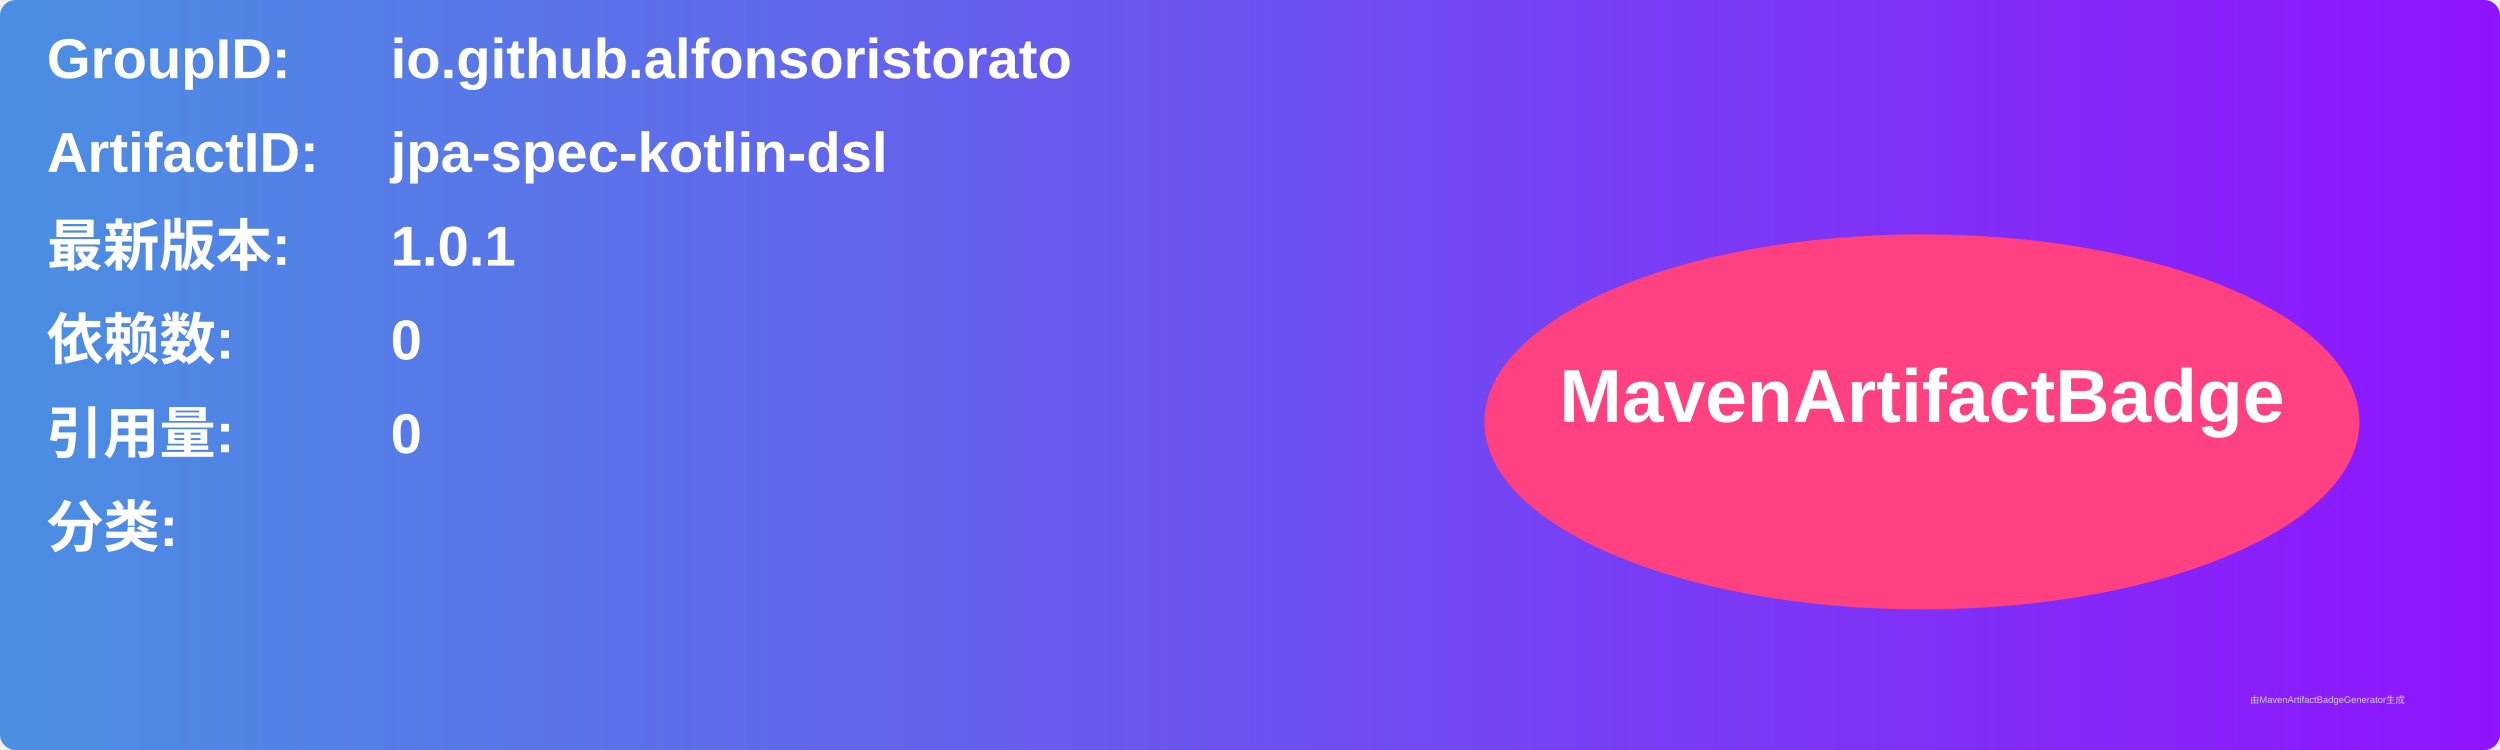
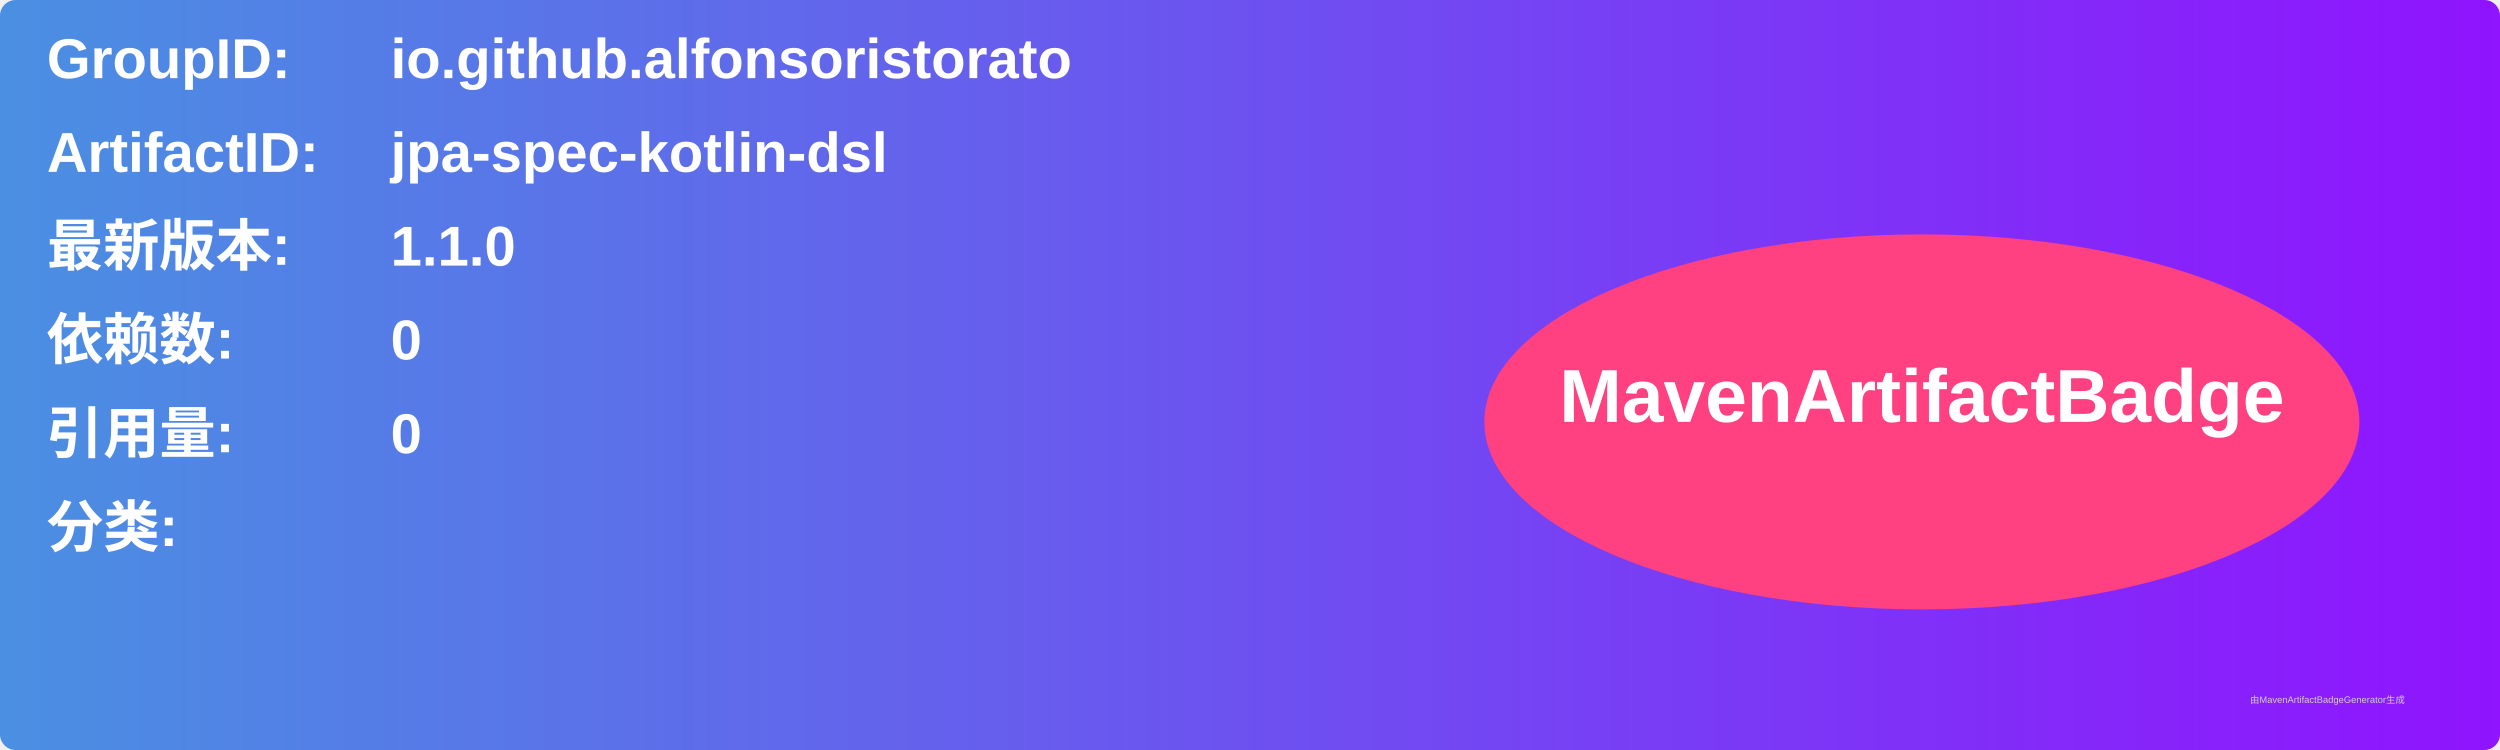
<svg xmlns="http://www.w3.org/2000/svg" width="800" height="240" viewBox="0 0 800 240">
  <linearGradient id="grad" x1="0%" y1="0%" x2="100%" y2="0%">
    <stop offset="0%" stop-color="#4a90e2" />
    <stop offset="100%" stop-color="#9013fe" />
  </linearGradient>
  <rect width="100%" height="100%" rx="5" ry="5" fill="url(#grad)" />
  <g transform="translate(15, 15)">
    <text x="0" y="10" font-family="Arial" font-size="18" fill="white" font-weight="bold" width="260">GroupID:</text>
    <text x="110" y="10" font-family="Arial" font-size="18" fill="white" font-weight="bold" width="460">io.github.alfonsoristorato</text>
    <text x="0" y="40" font-family="Arial" font-size="18" fill="white" font-weight="bold" width="260">ArtifactID:</text>
    <text x="110" y="40" font-family="Arial" font-size="18" fill="white" font-weight="bold" width="460">jpa-spec-kotlin-dsl</text>
    <text x="0" y="70" font-family="Arial" font-size="18" fill="white" font-weight="bold">最新版本:</text>
    <text x="110" y="70" font-family="Arial" font-size="18" fill="white" font-weight="bold">
-       <tspan font-weight="bold">1.0.1</tspan>
+       <tspan font-weight="bold">1.1.0</tspan>
    </text>
    <text x="0" y="100" font-family="Arial" font-size="18" fill="white" font-weight="bold">依赖数: </text>
    <text x="110" y="100" font-family="Arial" font-size="18" fill="white">
      <tspan font-weight="bold">0</tspan>
    </text>
    <text x="0" y="130" font-family="Arial" font-size="18" fill="white" font-weight="bold">引用量: </text>
    <text x="110" y="130" font-family="Arial" font-size="18" fill="white">
      <tspan font-weight="bold">0</tspan>
    </text>
    <text x="0" y="160" font-family="Arial" font-size="18" fill="white" font-weight="bold">分类:</text>
    <text x="10" y="190" font-family="Arial" font-size="10" fill="white">
      <tspan font-weight="bold" />
    </text>
    <ellipse cx="600" cy="120" rx="140" ry="60" fill="#ff4081" />
    <text x="600" y="120" text-anchor="middle" font-family="Arial" font-size="24" fill="white" font-weight="bold">MavenArtifactBadge</text>
  </g>
  <text x="720" y="225" font-family="Arial" font-size="3" fill="#d0d0d0">由MavenArtifactBadgeGenerator生成</text>
</svg>
